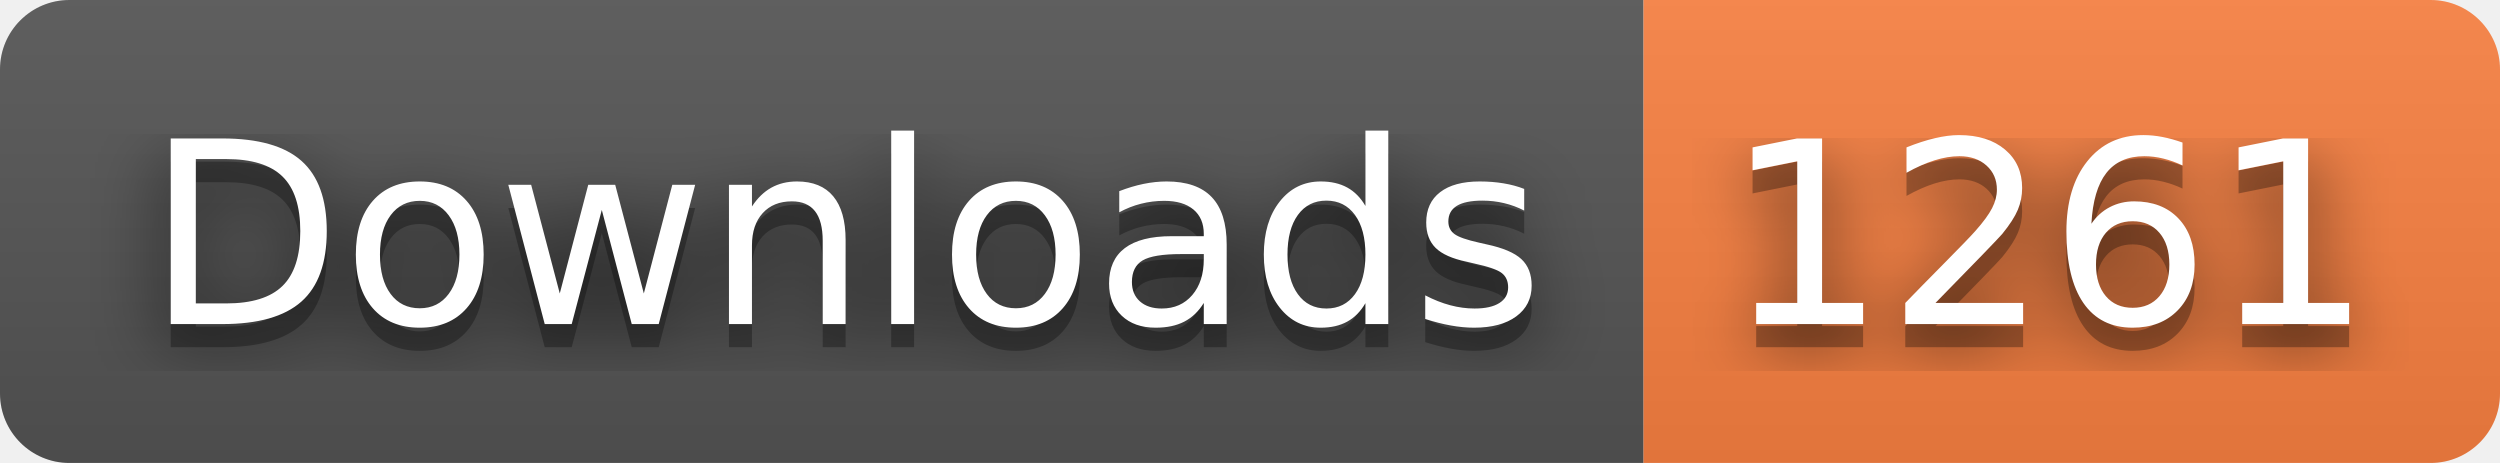
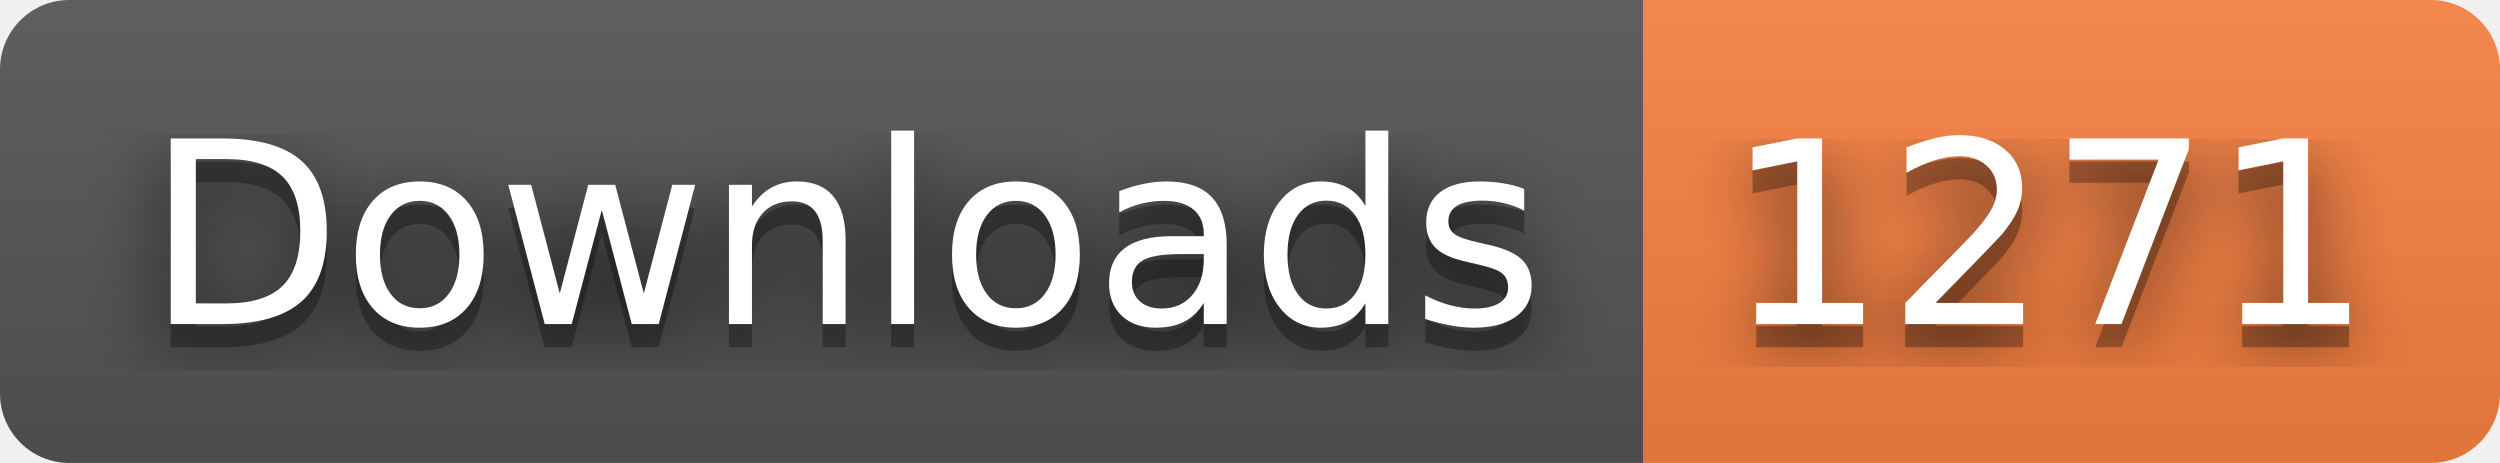
- <svg xmlns="http://www.w3.org/2000/svg" width="108" height="20" role="img" aria-label="Downloads: 1261">
+ <svg xmlns="http://www.w3.org/2000/svg" width="108" height="20" role="img" aria-label="Downloads: 1271">
  <filter id="blur">
    <feGaussianBlur stdDeviation="16" />
  </filter>
  <linearGradient id="s" x2="0" y2="100%">
    <stop offset="0" stop-color="#bbb" stop-opacity=".1" />
    <stop offset="1" stop-opacity=".1" />
  </linearGradient>
  <clipPath id="r">
    <rect width="108" height="20" rx="3" />
  </clipPath>
  <g clip-path="url(#r)">
    <rect width="71" height="20" fill="#555" />
    <rect x="71" width="37" height="20" fill="#fa8142" />
    <rect width="108" height="20" fill="url(#s)" />
  </g>
  <g fill="#fff" text-anchor="middle" font-family="Verdana,Geneva,DejaVu Sans,sans-serif" text-rendering="geometricPrecision" font-size="110">
    <g transform="scale(.1)">
      <g aria-hidden="true" fill="#010101">
        <text x="365" y="150" fill-opacity=".8" filter="url(#blur)" textLength="610">Downloads</text>
        <text x="365" y="150" fill-opacity=".3" textLength="610">Downloads</text>
      </g>
      <text x="365" y="140" textLength="610">Downloads</text>
    </g>
    <g transform="scale(.1)">
      <g aria-hidden="true" fill="#010101">
-         <text x="885" y="150" fill-opacity=".8" filter="url(#blur)" textLength="270">1261</text>
-         <text x="885" y="150" fill-opacity=".3" textLength="270">1261</text>
+         <text x="885" y="150" fill-opacity=".8" filter="url(#blur)" textLength="270">1271</text>
+         <text x="885" y="150" fill-opacity=".3" textLength="270">1271</text>
      </g>
-       <text x="885" y="140" textLength="270">1261</text>
+       <text x="885" y="140" textLength="270">1271</text>
    </g>
  </g>
</svg>
